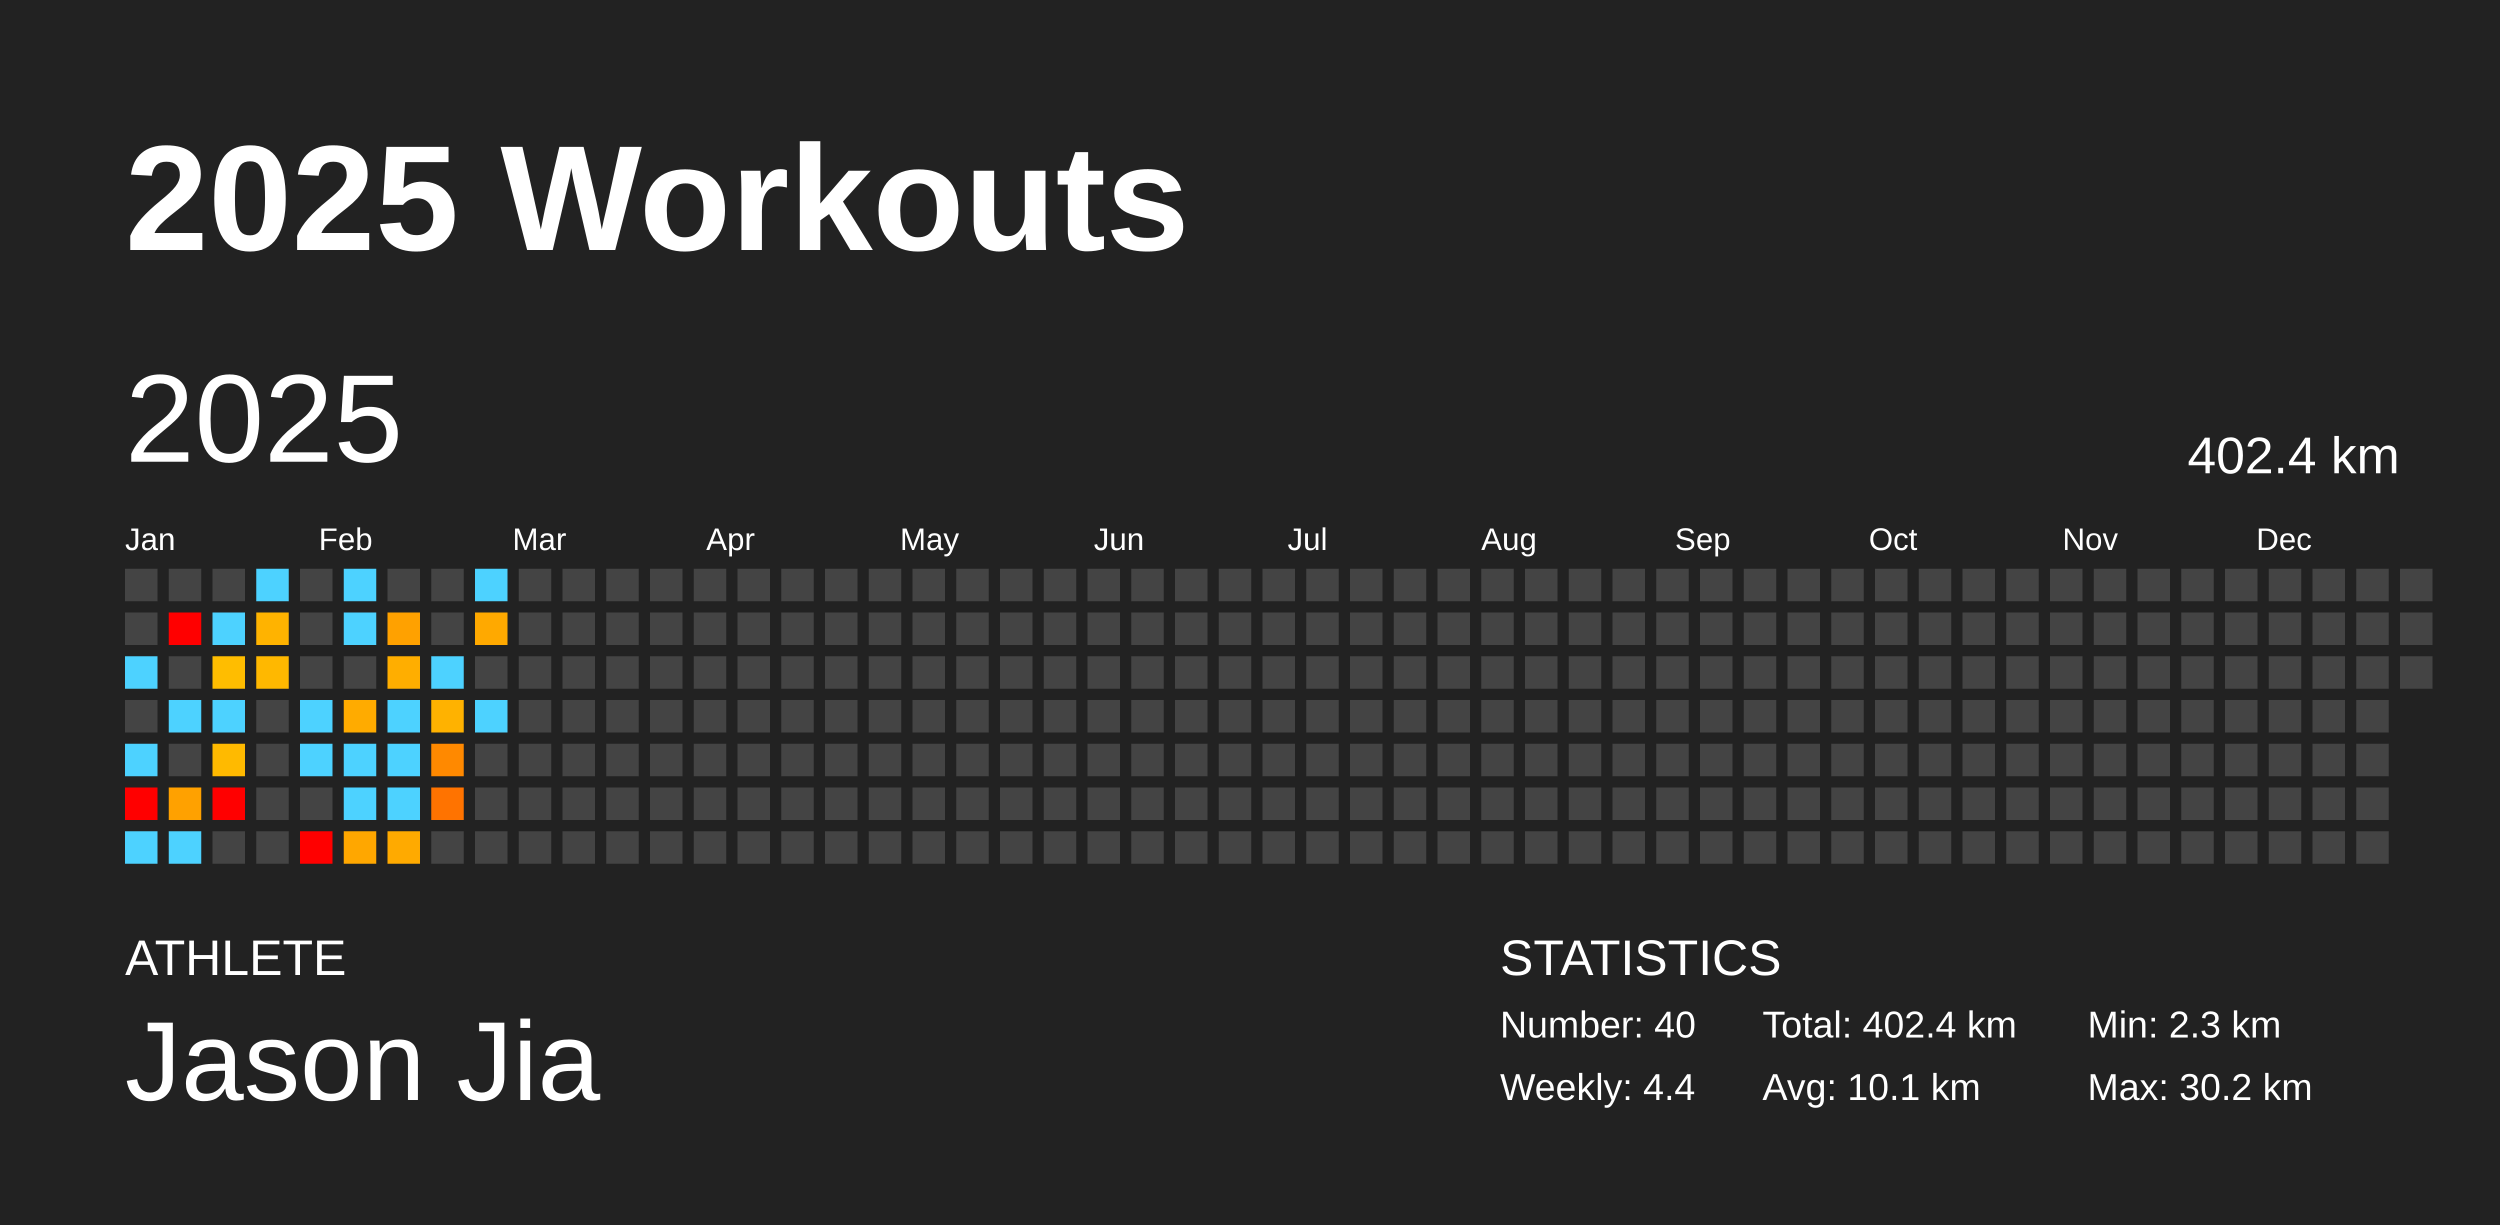
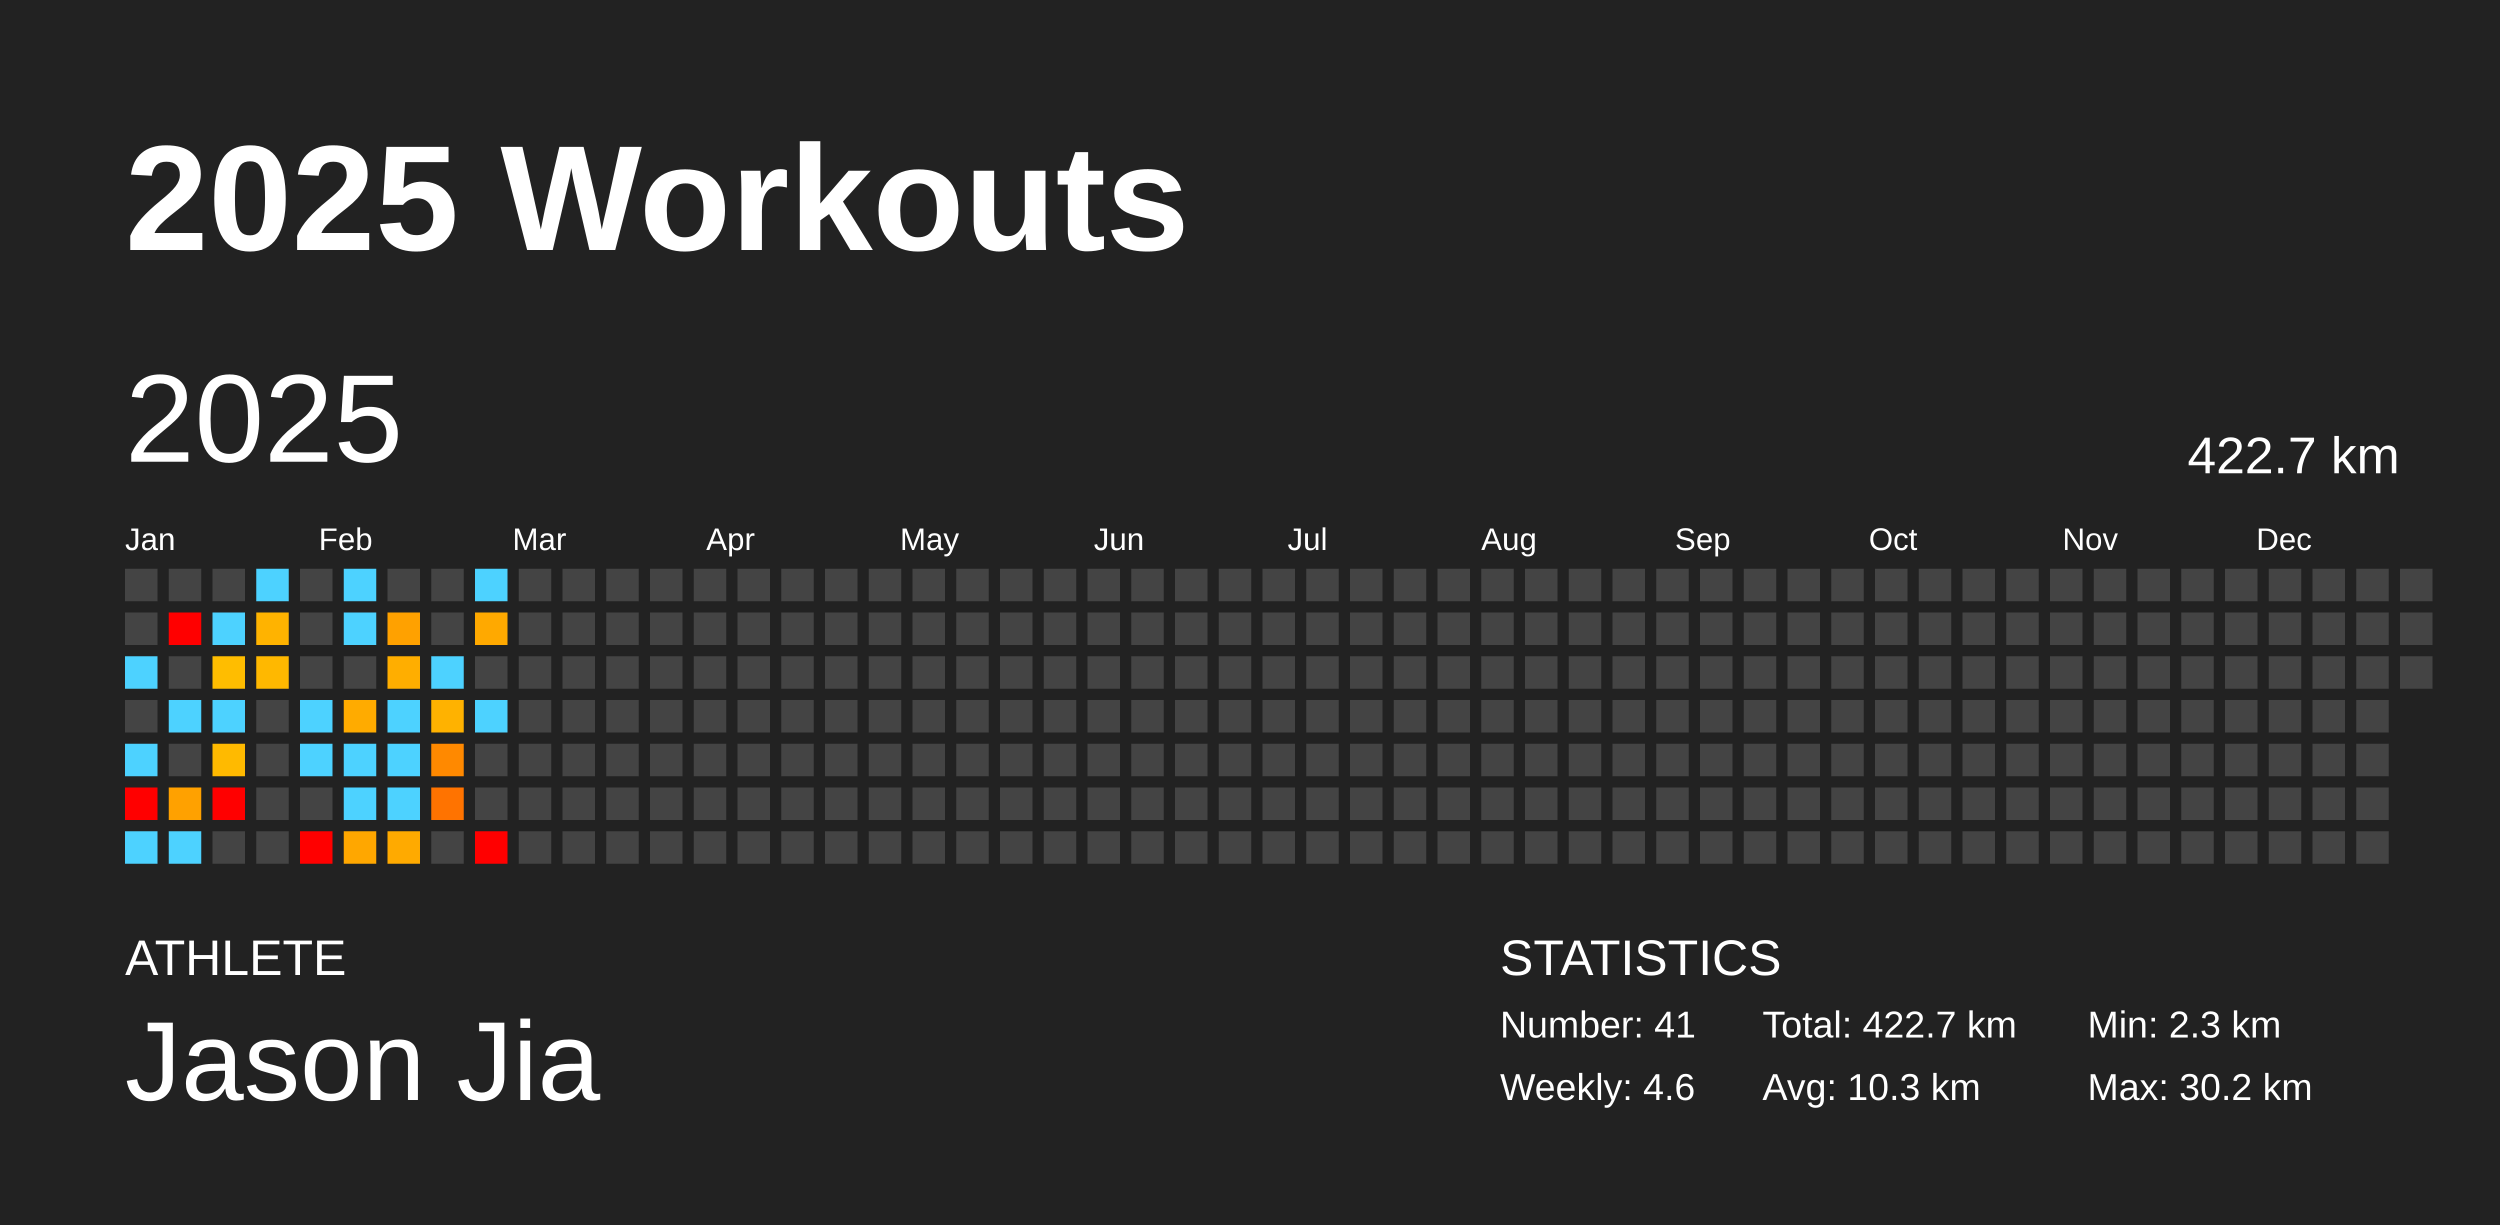
<svg xmlns="http://www.w3.org/2000/svg" baseProfile="full" height="98mm" version="1.1" viewBox="0,0,200,98" width="200mm">
  <defs />
  <rect fill="#222222" height="98" width="200" x="0" y="0" />
  <text fill="#FFFFFF" style="font-size:12px; font-family:Arial; font-weight:bold;" x="10" y="20">2025 Workouts</text>
  <text fill="#FFFFFF" style="font-size:4px; font-family:Arial" x="10" y="78">ATHLETE</text>
  <text fill="#FFFFFF" style="font-size:9px; font-family:Arial" x="10" y="88">Jason Jia</text>
  <text fill="#FFFFFF" style="font-size:4px; font-family:Arial" x="120" y="78">STATISTICS</text>
-   <text fill="#FFFFFF" style="font-size:3px; font-family:Arial" x="120" y="83">Number: 40</text>
-   <text fill="#FFFFFF" style="font-size:3px; font-family:Arial" x="120" y="88">Weekly: 4.4</text>
-   <text fill="#FFFFFF" style="font-size:3px; font-family:Arial" x="141" y="83">Total: 402.4 km</text>
-   <text fill="#FFFFFF" style="font-size:3px; font-family:Arial" x="141" y="88">Avg: 10.1 km</text>
+   <text fill="#FFFFFF" style="font-size:3px; font-family:Arial" x="120" y="83">Number: 41</text>
+   <text fill="#FFFFFF" style="font-size:3px; font-family:Arial" x="120" y="88">Weekly: 4.6</text>
+   <text fill="#FFFFFF" style="font-size:3px; font-family:Arial" x="141" y="83">Total: 422.7 km</text>
+   <text fill="#FFFFFF" style="font-size:3px; font-family:Arial" x="141" y="88">Avg: 10.3 km</text>
  <text fill="#FFFFFF" style="font-size:3px; font-family:Arial" x="167" y="83">Min: 2.3 km</text>
  <text fill="#FFFFFF" style="font-size:3px; font-family:Arial" x="167" y="88">Max: 30.2 km</text>
  <text dominant-baseline="hanging" fill="#FFFFFF" style="font-size:10.0px; font-family:Arial;" x="10" y="30">2025</text>
-   <text dominant-baseline="hanging" fill="#FFFFFF" style="font-size:4.125px; font-family:Arial;" x="175" y="35">402.4 km</text>
+   <text dominant-baseline="hanging" fill="#FFFFFF" style="font-size:4.125px; font-family:Arial;" x="175" y="35">422.7 km</text>
  <text fill="#FFFFFF" style="font-size:2.5px; font-family:Arial" x="10.0" y="44">Jan</text>
  <text fill="#FFFFFF" style="font-size:2.5px; font-family:Arial" x="25.5" y="44">Feb</text>
  <text fill="#FFFFFF" style="font-size:2.5px; font-family:Arial" x="41.0" y="44">Mar</text>
  <text fill="#FFFFFF" style="font-size:2.5px; font-family:Arial" x="56.5" y="44">Apr</text>
  <text fill="#FFFFFF" style="font-size:2.5px; font-family:Arial" x="72.0" y="44">May</text>
  <text fill="#FFFFFF" style="font-size:2.5px; font-family:Arial" x="87.5" y="44">Jun</text>
  <text fill="#FFFFFF" style="font-size:2.5px; font-family:Arial" x="103.0" y="44">Jul</text>
  <text fill="#FFFFFF" style="font-size:2.5px; font-family:Arial" x="118.5" y="44">Aug</text>
  <text fill="#FFFFFF" style="font-size:2.5px; font-family:Arial" x="134.0" y="44">Sep</text>
  <text fill="#FFFFFF" style="font-size:2.5px; font-family:Arial" x="149.5" y="44">Oct</text>
  <text fill="#FFFFFF" style="font-size:2.5px; font-family:Arial" x="165.0" y="44">Nov</text>
  <text fill="#FFFFFF" style="font-size:2.5px; font-family:Arial" x="180.5" y="44">Dec</text>
  <rect fill="#444444" height="2.6" width="2.6" x="10.0" y="45.5" />
  <rect fill="#444444" height="2.6" width="2.6" x="10.0" y="49.0" />
  <rect fill="#4dd2ff" height="2.6" width="2.6" x="10.0" y="52.5" />
  <rect fill="#444444" height="2.6" width="2.6" x="10.0" y="56.0" />
  <rect fill="#4dd2ff" height="2.6" width="2.6" x="10.0" y="59.5" />
  <rect fill="red" height="2.6" width="2.6" x="10.0" y="63.0" />
  <rect fill="#4dd2ff" height="2.6" width="2.6" x="10.0" y="66.5" />
  <rect fill="#444444" height="2.6" width="2.6" x="13.5" y="45.5" />
  <rect fill="red" height="2.6" width="2.6" x="13.5" y="49.0" />
  <rect fill="#444444" height="2.6" width="2.6" x="13.5" y="52.5" />
  <rect fill="#4dd2ff" height="2.6" width="2.6" x="13.5" y="56.0" />
  <rect fill="#444444" height="2.6" width="2.6" x="13.5" y="59.5" />
  <rect fill="#ffa100" height="2.6" width="2.6" x="13.5" y="63.0" />
  <rect fill="#4dd2ff" height="2.6" width="2.6" x="13.5" y="66.5" />
  <rect fill="#444444" height="2.6" width="2.6" x="17.0" y="45.5" />
  <rect fill="#4dd2ff" height="2.6" width="2.6" x="17.0" y="49.0" />
  <rect fill="#ffbd00" height="2.6" width="2.6" x="17.0" y="52.5" />
  <rect fill="#4dd2ff" height="2.6" width="2.6" x="17.0" y="56.0" />
  <rect fill="#ffba00" height="2.6" width="2.6" x="17.0" y="59.5" />
  <rect fill="red" height="2.6" width="2.6" x="17.0" y="63.0" />
  <rect fill="#444444" height="2.6" width="2.6" x="17.0" y="66.5" />
  <rect fill="#4dd2ff" height="2.6" width="2.6" x="20.5" y="45.5" />
  <rect fill="#ffb300" height="2.6" width="2.6" x="20.5" y="49.0" />
  <rect fill="#ffb800" height="2.6" width="2.6" x="20.5" y="52.5" />
  <rect fill="#444444" height="2.6" width="2.6" x="20.5" y="56.0" />
  <rect fill="#444444" height="2.6" width="2.6" x="20.5" y="59.5" />
  <rect fill="#444444" height="2.6" width="2.6" x="20.5" y="63.0" />
  <rect fill="#444444" height="2.6" width="2.6" x="20.5" y="66.5" />
  <rect fill="#444444" height="2.6" width="2.6" x="24.0" y="45.5" />
  <rect fill="#444444" height="2.6" width="2.6" x="24.0" y="49.0" />
  <rect fill="#444444" height="2.6" width="2.6" x="24.0" y="52.5" />
  <rect fill="#4dd2ff" height="2.6" width="2.6" x="24.0" y="56.0" />
  <rect fill="#4dd2ff" height="2.6" width="2.6" x="24.0" y="59.5" />
  <rect fill="#444444" height="2.6" width="2.6" x="24.0" y="63.0" />
  <rect fill="red" height="2.6" width="2.6" x="24.0" y="66.5" />
  <rect fill="#4dd2ff" height="2.6" width="2.6" x="27.5" y="45.5" />
  <rect fill="#4dd2ff" height="2.6" width="2.6" x="27.5" y="49.0" />
  <rect fill="#444444" height="2.6" width="2.6" x="27.5" y="52.5" />
  <rect fill="#ffab00" height="2.6" width="2.6" x="27.5" y="56.0" />
  <rect fill="#4dd2ff" height="2.6" width="2.6" x="27.5" y="59.5" />
  <rect fill="#4dd2ff" height="2.6" width="2.6" x="27.5" y="63.0" />
  <rect fill="#ffa700" height="2.6" width="2.6" x="27.5" y="66.5" />
  <rect fill="#444444" height="2.6" width="2.6" x="31.0" y="45.5" />
  <rect fill="#ffa100" height="2.6" width="2.6" x="31.0" y="49.0" />
  <rect fill="#ffae00" height="2.6" width="2.6" x="31.0" y="52.5" />
  <rect fill="#4dd2ff" height="2.6" width="2.6" x="31.0" y="56.0" />
  <rect fill="#4dd2ff" height="2.6" width="2.6" x="31.0" y="59.5" />
  <rect fill="#4dd2ff" height="2.6" width="2.6" x="31.0" y="63.0" />
  <rect fill="#ffaa00" height="2.6" width="2.6" x="31.0" y="66.5" />
  <rect fill="#444444" height="2.6" width="2.6" x="34.5" y="45.5" />
  <rect fill="#444444" height="2.6" width="2.6" x="34.5" y="49.0" />
  <rect fill="#4dd2ff" height="2.6" width="2.6" x="34.5" y="52.5" />
  <rect fill="#ffb200" height="2.6" width="2.6" x="34.5" y="56.0" />
  <rect fill="#ff8900" height="2.6" width="2.6" x="34.5" y="59.5" />
  <rect fill="#ff7300" height="2.6" width="2.6" x="34.5" y="63.0" />
  <rect fill="#444444" height="2.6" width="2.6" x="34.5" y="66.5" />
  <rect fill="#4dd2ff" height="2.6" width="2.6" x="38.0" y="45.5" />
  <rect fill="#ffa900" height="2.6" width="2.6" x="38.0" y="49.0" />
  <rect fill="#444444" height="2.6" width="2.6" x="38.0" y="52.5" />
  <rect fill="#4dd2ff" height="2.6" width="2.6" x="38.0" y="56.0" />
  <rect fill="#444444" height="2.6" width="2.6" x="38.0" y="59.5" />
  <rect fill="#444444" height="2.6" width="2.6" x="38.0" y="63.0" />
-   <rect fill="#444444" height="2.6" width="2.6" x="38.0" y="66.5" />
+   <rect fill="red" height="2.6" width="2.6" x="38.0" y="66.5" />
  <rect fill="#444444" height="2.6" width="2.6" x="41.5" y="45.5" />
  <rect fill="#444444" height="2.6" width="2.6" x="41.5" y="49.0" />
  <rect fill="#444444" height="2.6" width="2.6" x="41.5" y="52.5" />
  <rect fill="#444444" height="2.6" width="2.6" x="41.5" y="56.0" />
  <rect fill="#444444" height="2.6" width="2.6" x="41.5" y="59.5" />
  <rect fill="#444444" height="2.6" width="2.6" x="41.5" y="63.0" />
  <rect fill="#444444" height="2.6" width="2.6" x="41.5" y="66.5" />
  <rect fill="#444444" height="2.6" width="2.6" x="45.0" y="45.5" />
  <rect fill="#444444" height="2.6" width="2.6" x="45.0" y="49.0" />
  <rect fill="#444444" height="2.6" width="2.6" x="45.0" y="52.5" />
  <rect fill="#444444" height="2.6" width="2.6" x="45.0" y="56.0" />
  <rect fill="#444444" height="2.6" width="2.6" x="45.0" y="59.5" />
  <rect fill="#444444" height="2.6" width="2.6" x="45.0" y="63.0" />
  <rect fill="#444444" height="2.6" width="2.6" x="45.0" y="66.5" />
  <rect fill="#444444" height="2.6" width="2.6" x="48.5" y="45.5" />
  <rect fill="#444444" height="2.6" width="2.6" x="48.5" y="49.0" />
  <rect fill="#444444" height="2.6" width="2.6" x="48.5" y="52.5" />
  <rect fill="#444444" height="2.6" width="2.6" x="48.5" y="56.0" />
  <rect fill="#444444" height="2.6" width="2.6" x="48.5" y="59.5" />
  <rect fill="#444444" height="2.6" width="2.6" x="48.5" y="63.0" />
  <rect fill="#444444" height="2.6" width="2.6" x="48.5" y="66.5" />
  <rect fill="#444444" height="2.6" width="2.6" x="52.0" y="45.5" />
  <rect fill="#444444" height="2.6" width="2.6" x="52.0" y="49.0" />
  <rect fill="#444444" height="2.6" width="2.6" x="52.0" y="52.5" />
  <rect fill="#444444" height="2.6" width="2.6" x="52.0" y="56.0" />
  <rect fill="#444444" height="2.6" width="2.6" x="52.0" y="59.5" />
  <rect fill="#444444" height="2.6" width="2.6" x="52.0" y="63.0" />
  <rect fill="#444444" height="2.6" width="2.6" x="52.0" y="66.5" />
  <rect fill="#444444" height="2.6" width="2.6" x="55.5" y="45.5" />
  <rect fill="#444444" height="2.6" width="2.6" x="55.5" y="49.0" />
  <rect fill="#444444" height="2.6" width="2.6" x="55.5" y="52.5" />
  <rect fill="#444444" height="2.6" width="2.6" x="55.5" y="56.0" />
  <rect fill="#444444" height="2.6" width="2.6" x="55.5" y="59.5" />
  <rect fill="#444444" height="2.6" width="2.6" x="55.5" y="63.0" />
  <rect fill="#444444" height="2.6" width="2.6" x="55.5" y="66.5" />
  <rect fill="#444444" height="2.6" width="2.6" x="59.0" y="45.5" />
  <rect fill="#444444" height="2.6" width="2.6" x="59.0" y="49.0" />
  <rect fill="#444444" height="2.6" width="2.6" x="59.0" y="52.5" />
  <rect fill="#444444" height="2.6" width="2.6" x="59.0" y="56.0" />
  <rect fill="#444444" height="2.6" width="2.6" x="59.0" y="59.5" />
  <rect fill="#444444" height="2.6" width="2.6" x="59.0" y="63.0" />
  <rect fill="#444444" height="2.6" width="2.6" x="59.0" y="66.5" />
  <rect fill="#444444" height="2.6" width="2.6" x="62.5" y="45.5" />
  <rect fill="#444444" height="2.6" width="2.6" x="62.5" y="49.0" />
  <rect fill="#444444" height="2.6" width="2.6" x="62.5" y="52.5" />
  <rect fill="#444444" height="2.6" width="2.6" x="62.5" y="56.0" />
  <rect fill="#444444" height="2.6" width="2.6" x="62.5" y="59.5" />
  <rect fill="#444444" height="2.6" width="2.6" x="62.5" y="63.0" />
  <rect fill="#444444" height="2.6" width="2.6" x="62.5" y="66.5" />
  <rect fill="#444444" height="2.6" width="2.6" x="66.0" y="45.5" />
  <rect fill="#444444" height="2.6" width="2.6" x="66.0" y="49.0" />
  <rect fill="#444444" height="2.6" width="2.6" x="66.0" y="52.5" />
  <rect fill="#444444" height="2.6" width="2.6" x="66.0" y="56.0" />
  <rect fill="#444444" height="2.6" width="2.6" x="66.0" y="59.5" />
  <rect fill="#444444" height="2.6" width="2.6" x="66.0" y="63.0" />
  <rect fill="#444444" height="2.6" width="2.6" x="66.0" y="66.5" />
  <rect fill="#444444" height="2.6" width="2.6" x="69.5" y="45.5" />
  <rect fill="#444444" height="2.6" width="2.6" x="69.5" y="49.0" />
  <rect fill="#444444" height="2.6" width="2.6" x="69.5" y="52.5" />
  <rect fill="#444444" height="2.6" width="2.6" x="69.5" y="56.0" />
  <rect fill="#444444" height="2.6" width="2.6" x="69.5" y="59.5" />
  <rect fill="#444444" height="2.6" width="2.6" x="69.5" y="63.0" />
  <rect fill="#444444" height="2.6" width="2.6" x="69.5" y="66.5" />
  <rect fill="#444444" height="2.6" width="2.6" x="73.0" y="45.5" />
  <rect fill="#444444" height="2.6" width="2.6" x="73.0" y="49.0" />
  <rect fill="#444444" height="2.6" width="2.6" x="73.0" y="52.5" />
  <rect fill="#444444" height="2.6" width="2.6" x="73.0" y="56.0" />
  <rect fill="#444444" height="2.6" width="2.6" x="73.0" y="59.5" />
  <rect fill="#444444" height="2.6" width="2.6" x="73.0" y="63.0" />
  <rect fill="#444444" height="2.6" width="2.6" x="73.0" y="66.5" />
  <rect fill="#444444" height="2.6" width="2.6" x="76.5" y="45.5" />
  <rect fill="#444444" height="2.6" width="2.6" x="76.5" y="49.0" />
  <rect fill="#444444" height="2.6" width="2.6" x="76.5" y="52.5" />
  <rect fill="#444444" height="2.6" width="2.6" x="76.5" y="56.0" />
  <rect fill="#444444" height="2.6" width="2.6" x="76.5" y="59.5" />
  <rect fill="#444444" height="2.6" width="2.6" x="76.5" y="63.0" />
  <rect fill="#444444" height="2.6" width="2.6" x="76.5" y="66.5" />
  <rect fill="#444444" height="2.6" width="2.6" x="80.0" y="45.5" />
  <rect fill="#444444" height="2.6" width="2.6" x="80.0" y="49.0" />
  <rect fill="#444444" height="2.6" width="2.6" x="80.0" y="52.5" />
  <rect fill="#444444" height="2.6" width="2.6" x="80.0" y="56.0" />
  <rect fill="#444444" height="2.6" width="2.6" x="80.0" y="59.5" />
  <rect fill="#444444" height="2.6" width="2.6" x="80.0" y="63.0" />
  <rect fill="#444444" height="2.6" width="2.6" x="80.0" y="66.5" />
  <rect fill="#444444" height="2.6" width="2.6" x="83.5" y="45.5" />
  <rect fill="#444444" height="2.6" width="2.6" x="83.5" y="49.0" />
  <rect fill="#444444" height="2.6" width="2.6" x="83.5" y="52.5" />
  <rect fill="#444444" height="2.6" width="2.6" x="83.5" y="56.0" />
  <rect fill="#444444" height="2.6" width="2.6" x="83.5" y="59.5" />
  <rect fill="#444444" height="2.6" width="2.6" x="83.5" y="63.0" />
  <rect fill="#444444" height="2.6" width="2.6" x="83.5" y="66.5" />
  <rect fill="#444444" height="2.6" width="2.6" x="87.0" y="45.5" />
  <rect fill="#444444" height="2.6" width="2.6" x="87.0" y="49.0" />
  <rect fill="#444444" height="2.6" width="2.6" x="87.0" y="52.5" />
  <rect fill="#444444" height="2.6" width="2.6" x="87.0" y="56.0" />
  <rect fill="#444444" height="2.6" width="2.6" x="87.0" y="59.5" />
  <rect fill="#444444" height="2.6" width="2.6" x="87.0" y="63.0" />
  <rect fill="#444444" height="2.6" width="2.6" x="87.0" y="66.5" />
  <rect fill="#444444" height="2.6" width="2.6" x="90.5" y="45.5" />
  <rect fill="#444444" height="2.6" width="2.6" x="90.5" y="49.0" />
  <rect fill="#444444" height="2.6" width="2.6" x="90.5" y="52.5" />
  <rect fill="#444444" height="2.6" width="2.6" x="90.5" y="56.0" />
  <rect fill="#444444" height="2.6" width="2.6" x="90.5" y="59.5" />
  <rect fill="#444444" height="2.6" width="2.6" x="90.5" y="63.0" />
  <rect fill="#444444" height="2.6" width="2.6" x="90.5" y="66.5" />
  <rect fill="#444444" height="2.6" width="2.6" x="94.0" y="45.5" />
  <rect fill="#444444" height="2.6" width="2.6" x="94.0" y="49.0" />
  <rect fill="#444444" height="2.6" width="2.6" x="94.0" y="52.5" />
  <rect fill="#444444" height="2.6" width="2.6" x="94.0" y="56.0" />
  <rect fill="#444444" height="2.6" width="2.6" x="94.0" y="59.5" />
  <rect fill="#444444" height="2.6" width="2.6" x="94.0" y="63.0" />
  <rect fill="#444444" height="2.6" width="2.6" x="94.0" y="66.5" />
  <rect fill="#444444" height="2.6" width="2.6" x="97.5" y="45.5" />
  <rect fill="#444444" height="2.6" width="2.6" x="97.5" y="49.0" />
  <rect fill="#444444" height="2.6" width="2.6" x="97.5" y="52.5" />
  <rect fill="#444444" height="2.6" width="2.6" x="97.5" y="56.0" />
  <rect fill="#444444" height="2.6" width="2.6" x="97.5" y="59.5" />
  <rect fill="#444444" height="2.6" width="2.6" x="97.5" y="63.0" />
  <rect fill="#444444" height="2.6" width="2.6" x="97.5" y="66.5" />
  <rect fill="#444444" height="2.6" width="2.6" x="101.0" y="45.5" />
  <rect fill="#444444" height="2.6" width="2.6" x="101.0" y="49.0" />
  <rect fill="#444444" height="2.6" width="2.6" x="101.0" y="52.5" />
  <rect fill="#444444" height="2.6" width="2.6" x="101.0" y="56.0" />
  <rect fill="#444444" height="2.6" width="2.6" x="101.0" y="59.5" />
  <rect fill="#444444" height="2.6" width="2.6" x="101.0" y="63.0" />
  <rect fill="#444444" height="2.6" width="2.6" x="101.0" y="66.5" />
  <rect fill="#444444" height="2.6" width="2.6" x="104.5" y="45.5" />
  <rect fill="#444444" height="2.6" width="2.6" x="104.5" y="49.0" />
  <rect fill="#444444" height="2.6" width="2.6" x="104.5" y="52.5" />
  <rect fill="#444444" height="2.6" width="2.6" x="104.5" y="56.0" />
  <rect fill="#444444" height="2.6" width="2.6" x="104.5" y="59.5" />
  <rect fill="#444444" height="2.6" width="2.6" x="104.5" y="63.0" />
  <rect fill="#444444" height="2.6" width="2.6" x="104.5" y="66.5" />
  <rect fill="#444444" height="2.6" width="2.6" x="108.0" y="45.5" />
  <rect fill="#444444" height="2.6" width="2.6" x="108.0" y="49.0" />
  <rect fill="#444444" height="2.6" width="2.6" x="108.0" y="52.5" />
  <rect fill="#444444" height="2.6" width="2.6" x="108.0" y="56.0" />
  <rect fill="#444444" height="2.6" width="2.6" x="108.0" y="59.5" />
  <rect fill="#444444" height="2.6" width="2.6" x="108.0" y="63.0" />
  <rect fill="#444444" height="2.6" width="2.6" x="108.0" y="66.5" />
  <rect fill="#444444" height="2.6" width="2.6" x="111.5" y="45.5" />
  <rect fill="#444444" height="2.6" width="2.6" x="111.5" y="49.0" />
  <rect fill="#444444" height="2.6" width="2.6" x="111.5" y="52.5" />
  <rect fill="#444444" height="2.6" width="2.6" x="111.5" y="56.0" />
  <rect fill="#444444" height="2.6" width="2.6" x="111.5" y="59.5" />
  <rect fill="#444444" height="2.6" width="2.6" x="111.5" y="63.0" />
  <rect fill="#444444" height="2.6" width="2.6" x="111.5" y="66.5" />
  <rect fill="#444444" height="2.6" width="2.6" x="115.0" y="45.5" />
  <rect fill="#444444" height="2.6" width="2.6" x="115.0" y="49.0" />
  <rect fill="#444444" height="2.6" width="2.6" x="115.0" y="52.5" />
  <rect fill="#444444" height="2.6" width="2.6" x="115.0" y="56.0" />
  <rect fill="#444444" height="2.6" width="2.6" x="115.0" y="59.5" />
  <rect fill="#444444" height="2.6" width="2.6" x="115.0" y="63.0" />
  <rect fill="#444444" height="2.6" width="2.6" x="115.0" y="66.5" />
  <rect fill="#444444" height="2.6" width="2.6" x="118.5" y="45.5" />
  <rect fill="#444444" height="2.6" width="2.6" x="118.5" y="49.0" />
  <rect fill="#444444" height="2.6" width="2.6" x="118.5" y="52.5" />
  <rect fill="#444444" height="2.6" width="2.6" x="118.5" y="56.0" />
  <rect fill="#444444" height="2.6" width="2.6" x="118.5" y="59.5" />
  <rect fill="#444444" height="2.6" width="2.6" x="118.5" y="63.0" />
  <rect fill="#444444" height="2.6" width="2.6" x="118.5" y="66.5" />
  <rect fill="#444444" height="2.6" width="2.6" x="122.0" y="45.5" />
  <rect fill="#444444" height="2.6" width="2.6" x="122.0" y="49.0" />
  <rect fill="#444444" height="2.6" width="2.6" x="122.0" y="52.5" />
  <rect fill="#444444" height="2.6" width="2.6" x="122.0" y="56.0" />
  <rect fill="#444444" height="2.6" width="2.6" x="122.0" y="59.5" />
  <rect fill="#444444" height="2.6" width="2.6" x="122.0" y="63.0" />
  <rect fill="#444444" height="2.6" width="2.6" x="122.0" y="66.5" />
  <rect fill="#444444" height="2.6" width="2.6" x="125.5" y="45.5" />
  <rect fill="#444444" height="2.6" width="2.6" x="125.5" y="49.0" />
  <rect fill="#444444" height="2.6" width="2.6" x="125.5" y="52.5" />
  <rect fill="#444444" height="2.6" width="2.6" x="125.5" y="56.0" />
  <rect fill="#444444" height="2.6" width="2.6" x="125.5" y="59.5" />
  <rect fill="#444444" height="2.6" width="2.6" x="125.5" y="63.0" />
  <rect fill="#444444" height="2.6" width="2.6" x="125.5" y="66.5" />
  <rect fill="#444444" height="2.6" width="2.6" x="129.0" y="45.5" />
  <rect fill="#444444" height="2.6" width="2.6" x="129.0" y="49.0" />
  <rect fill="#444444" height="2.6" width="2.6" x="129.0" y="52.5" />
  <rect fill="#444444" height="2.6" width="2.6" x="129.0" y="56.0" />
  <rect fill="#444444" height="2.6" width="2.6" x="129.0" y="59.5" />
  <rect fill="#444444" height="2.6" width="2.6" x="129.0" y="63.0" />
  <rect fill="#444444" height="2.6" width="2.6" x="129.0" y="66.5" />
  <rect fill="#444444" height="2.6" width="2.6" x="132.5" y="45.5" />
  <rect fill="#444444" height="2.6" width="2.6" x="132.5" y="49.0" />
  <rect fill="#444444" height="2.6" width="2.6" x="132.5" y="52.5" />
  <rect fill="#444444" height="2.6" width="2.6" x="132.5" y="56.0" />
  <rect fill="#444444" height="2.6" width="2.6" x="132.5" y="59.5" />
  <rect fill="#444444" height="2.6" width="2.6" x="132.5" y="63.0" />
  <rect fill="#444444" height="2.6" width="2.6" x="132.5" y="66.5" />
  <rect fill="#444444" height="2.6" width="2.6" x="136.0" y="45.5" />
  <rect fill="#444444" height="2.6" width="2.6" x="136.0" y="49.0" />
  <rect fill="#444444" height="2.6" width="2.6" x="136.0" y="52.5" />
  <rect fill="#444444" height="2.6" width="2.6" x="136.0" y="56.0" />
  <rect fill="#444444" height="2.6" width="2.6" x="136.0" y="59.5" />
  <rect fill="#444444" height="2.6" width="2.6" x="136.0" y="63.0" />
  <rect fill="#444444" height="2.6" width="2.6" x="136.0" y="66.5" />
  <rect fill="#444444" height="2.6" width="2.6" x="139.5" y="45.5" />
  <rect fill="#444444" height="2.6" width="2.6" x="139.5" y="49.0" />
  <rect fill="#444444" height="2.6" width="2.6" x="139.5" y="52.5" />
  <rect fill="#444444" height="2.6" width="2.6" x="139.5" y="56.0" />
  <rect fill="#444444" height="2.6" width="2.6" x="139.5" y="59.5" />
  <rect fill="#444444" height="2.6" width="2.6" x="139.5" y="63.0" />
  <rect fill="#444444" height="2.6" width="2.6" x="139.5" y="66.5" />
  <rect fill="#444444" height="2.6" width="2.6" x="143.0" y="45.5" />
  <rect fill="#444444" height="2.6" width="2.6" x="143.0" y="49.0" />
  <rect fill="#444444" height="2.6" width="2.6" x="143.0" y="52.5" />
  <rect fill="#444444" height="2.6" width="2.6" x="143.0" y="56.0" />
  <rect fill="#444444" height="2.6" width="2.6" x="143.0" y="59.5" />
  <rect fill="#444444" height="2.6" width="2.6" x="143.0" y="63.0" />
  <rect fill="#444444" height="2.6" width="2.6" x="143.0" y="66.5" />
  <rect fill="#444444" height="2.6" width="2.6" x="146.5" y="45.5" />
  <rect fill="#444444" height="2.6" width="2.6" x="146.5" y="49.0" />
  <rect fill="#444444" height="2.6" width="2.6" x="146.5" y="52.5" />
  <rect fill="#444444" height="2.6" width="2.6" x="146.5" y="56.0" />
  <rect fill="#444444" height="2.6" width="2.6" x="146.5" y="59.5" />
  <rect fill="#444444" height="2.6" width="2.6" x="146.5" y="63.0" />
  <rect fill="#444444" height="2.6" width="2.6" x="146.5" y="66.5" />
  <rect fill="#444444" height="2.6" width="2.6" x="150.0" y="45.5" />
  <rect fill="#444444" height="2.6" width="2.6" x="150.0" y="49.0" />
  <rect fill="#444444" height="2.6" width="2.6" x="150.0" y="52.5" />
  <rect fill="#444444" height="2.6" width="2.6" x="150.0" y="56.0" />
  <rect fill="#444444" height="2.6" width="2.6" x="150.0" y="59.5" />
  <rect fill="#444444" height="2.6" width="2.6" x="150.0" y="63.0" />
  <rect fill="#444444" height="2.6" width="2.6" x="150.0" y="66.5" />
  <rect fill="#444444" height="2.6" width="2.6" x="153.5" y="45.5" />
  <rect fill="#444444" height="2.6" width="2.6" x="153.5" y="49.0" />
  <rect fill="#444444" height="2.6" width="2.6" x="153.5" y="52.5" />
  <rect fill="#444444" height="2.6" width="2.6" x="153.5" y="56.0" />
  <rect fill="#444444" height="2.6" width="2.6" x="153.5" y="59.5" />
  <rect fill="#444444" height="2.6" width="2.6" x="153.5" y="63.0" />
  <rect fill="#444444" height="2.6" width="2.6" x="153.5" y="66.5" />
  <rect fill="#444444" height="2.6" width="2.6" x="157.0" y="45.5" />
  <rect fill="#444444" height="2.6" width="2.6" x="157.0" y="49.0" />
  <rect fill="#444444" height="2.6" width="2.6" x="157.0" y="52.5" />
  <rect fill="#444444" height="2.6" width="2.6" x="157.0" y="56.0" />
  <rect fill="#444444" height="2.6" width="2.6" x="157.0" y="59.5" />
  <rect fill="#444444" height="2.6" width="2.6" x="157.0" y="63.0" />
  <rect fill="#444444" height="2.6" width="2.6" x="157.0" y="66.5" />
  <rect fill="#444444" height="2.6" width="2.6" x="160.5" y="45.5" />
  <rect fill="#444444" height="2.6" width="2.6" x="160.5" y="49.0" />
  <rect fill="#444444" height="2.6" width="2.6" x="160.5" y="52.5" />
  <rect fill="#444444" height="2.6" width="2.6" x="160.5" y="56.0" />
  <rect fill="#444444" height="2.6" width="2.6" x="160.5" y="59.5" />
  <rect fill="#444444" height="2.6" width="2.6" x="160.5" y="63.0" />
  <rect fill="#444444" height="2.6" width="2.6" x="160.5" y="66.5" />
  <rect fill="#444444" height="2.6" width="2.6" x="164.0" y="45.5" />
  <rect fill="#444444" height="2.6" width="2.6" x="164.0" y="49.0" />
  <rect fill="#444444" height="2.6" width="2.6" x="164.0" y="52.5" />
  <rect fill="#444444" height="2.6" width="2.6" x="164.0" y="56.0" />
  <rect fill="#444444" height="2.6" width="2.6" x="164.0" y="59.5" />
  <rect fill="#444444" height="2.6" width="2.6" x="164.0" y="63.0" />
  <rect fill="#444444" height="2.6" width="2.6" x="164.0" y="66.5" />
  <rect fill="#444444" height="2.6" width="2.6" x="167.5" y="45.5" />
  <rect fill="#444444" height="2.6" width="2.6" x="167.5" y="49.0" />
  <rect fill="#444444" height="2.6" width="2.6" x="167.5" y="52.5" />
  <rect fill="#444444" height="2.6" width="2.6" x="167.5" y="56.0" />
  <rect fill="#444444" height="2.6" width="2.6" x="167.5" y="59.5" />
  <rect fill="#444444" height="2.6" width="2.6" x="167.5" y="63.0" />
  <rect fill="#444444" height="2.6" width="2.6" x="167.5" y="66.5" />
  <rect fill="#444444" height="2.6" width="2.6" x="171.0" y="45.5" />
  <rect fill="#444444" height="2.6" width="2.6" x="171.0" y="49.0" />
  <rect fill="#444444" height="2.6" width="2.6" x="171.0" y="52.5" />
  <rect fill="#444444" height="2.6" width="2.6" x="171.0" y="56.0" />
  <rect fill="#444444" height="2.6" width="2.6" x="171.0" y="59.5" />
  <rect fill="#444444" height="2.6" width="2.6" x="171.0" y="63.0" />
  <rect fill="#444444" height="2.6" width="2.6" x="171.0" y="66.5" />
  <rect fill="#444444" height="2.6" width="2.6" x="174.5" y="45.5" />
  <rect fill="#444444" height="2.6" width="2.6" x="174.5" y="49.0" />
  <rect fill="#444444" height="2.6" width="2.6" x="174.5" y="52.5" />
  <rect fill="#444444" height="2.6" width="2.6" x="174.5" y="56.0" />
  <rect fill="#444444" height="2.6" width="2.6" x="174.5" y="59.5" />
  <rect fill="#444444" height="2.6" width="2.6" x="174.5" y="63.0" />
  <rect fill="#444444" height="2.6" width="2.6" x="174.5" y="66.5" />
  <rect fill="#444444" height="2.6" width="2.6" x="178.0" y="45.5" />
  <rect fill="#444444" height="2.6" width="2.6" x="178.0" y="49.0" />
  <rect fill="#444444" height="2.6" width="2.6" x="178.0" y="52.5" />
  <rect fill="#444444" height="2.6" width="2.6" x="178.0" y="56.0" />
  <rect fill="#444444" height="2.6" width="2.6" x="178.0" y="59.5" />
  <rect fill="#444444" height="2.6" width="2.6" x="178.0" y="63.0" />
  <rect fill="#444444" height="2.6" width="2.6" x="178.0" y="66.5" />
  <rect fill="#444444" height="2.6" width="2.6" x="181.5" y="45.5" />
  <rect fill="#444444" height="2.6" width="2.6" x="181.5" y="49.0" />
  <rect fill="#444444" height="2.6" width="2.6" x="181.5" y="52.5" />
  <rect fill="#444444" height="2.6" width="2.6" x="181.5" y="56.0" />
  <rect fill="#444444" height="2.6" width="2.6" x="181.5" y="59.5" />
  <rect fill="#444444" height="2.6" width="2.6" x="181.5" y="63.0" />
  <rect fill="#444444" height="2.6" width="2.6" x="181.5" y="66.5" />
  <rect fill="#444444" height="2.6" width="2.6" x="185.0" y="45.5" />
  <rect fill="#444444" height="2.6" width="2.6" x="185.0" y="49.0" />
  <rect fill="#444444" height="2.6" width="2.6" x="185.0" y="52.5" />
  <rect fill="#444444" height="2.6" width="2.6" x="185.0" y="56.0" />
  <rect fill="#444444" height="2.6" width="2.6" x="185.0" y="59.5" />
  <rect fill="#444444" height="2.6" width="2.6" x="185.0" y="63.0" />
  <rect fill="#444444" height="2.6" width="2.6" x="185.0" y="66.5" />
  <rect fill="#444444" height="2.6" width="2.6" x="188.5" y="45.5" />
  <rect fill="#444444" height="2.6" width="2.6" x="188.5" y="49.0" />
  <rect fill="#444444" height="2.6" width="2.6" x="188.5" y="52.5" />
  <rect fill="#444444" height="2.6" width="2.6" x="188.5" y="56.0" />
  <rect fill="#444444" height="2.6" width="2.6" x="188.5" y="59.5" />
  <rect fill="#444444" height="2.6" width="2.6" x="188.5" y="63.0" />
  <rect fill="#444444" height="2.6" width="2.6" x="188.5" y="66.5" />
  <rect fill="#444444" height="2.6" width="2.6" x="192.0" y="45.5" />
  <rect fill="#444444" height="2.6" width="2.6" x="192.0" y="49.0" />
  <rect fill="#444444" height="2.6" width="2.6" x="192.0" y="52.5" />
</svg>
